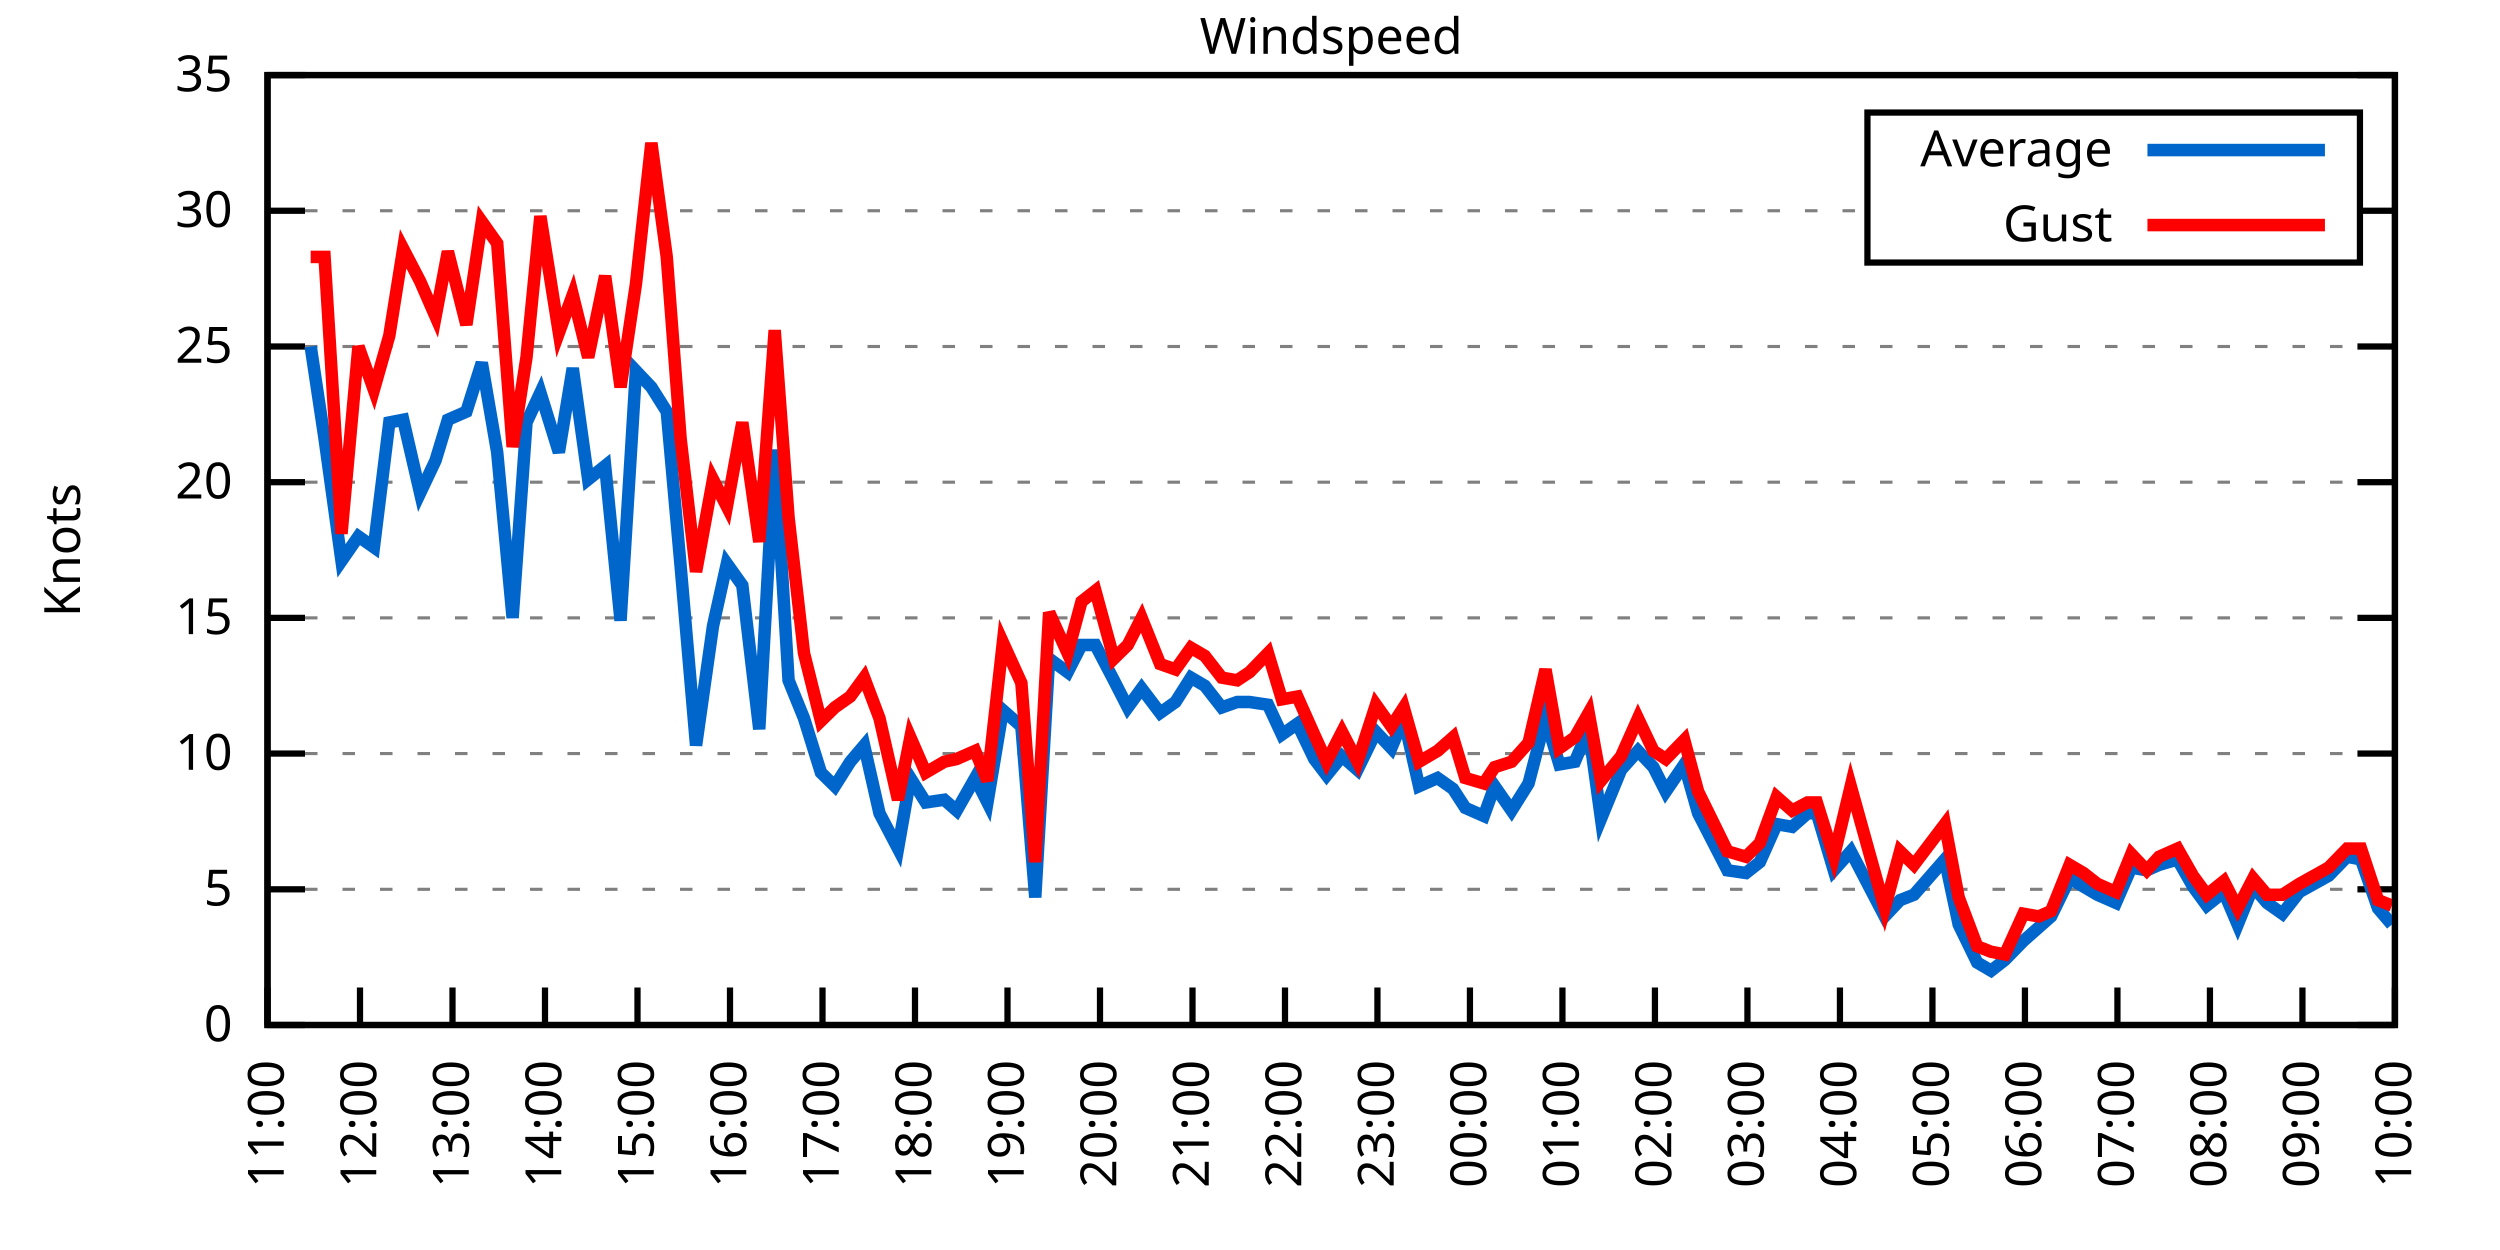
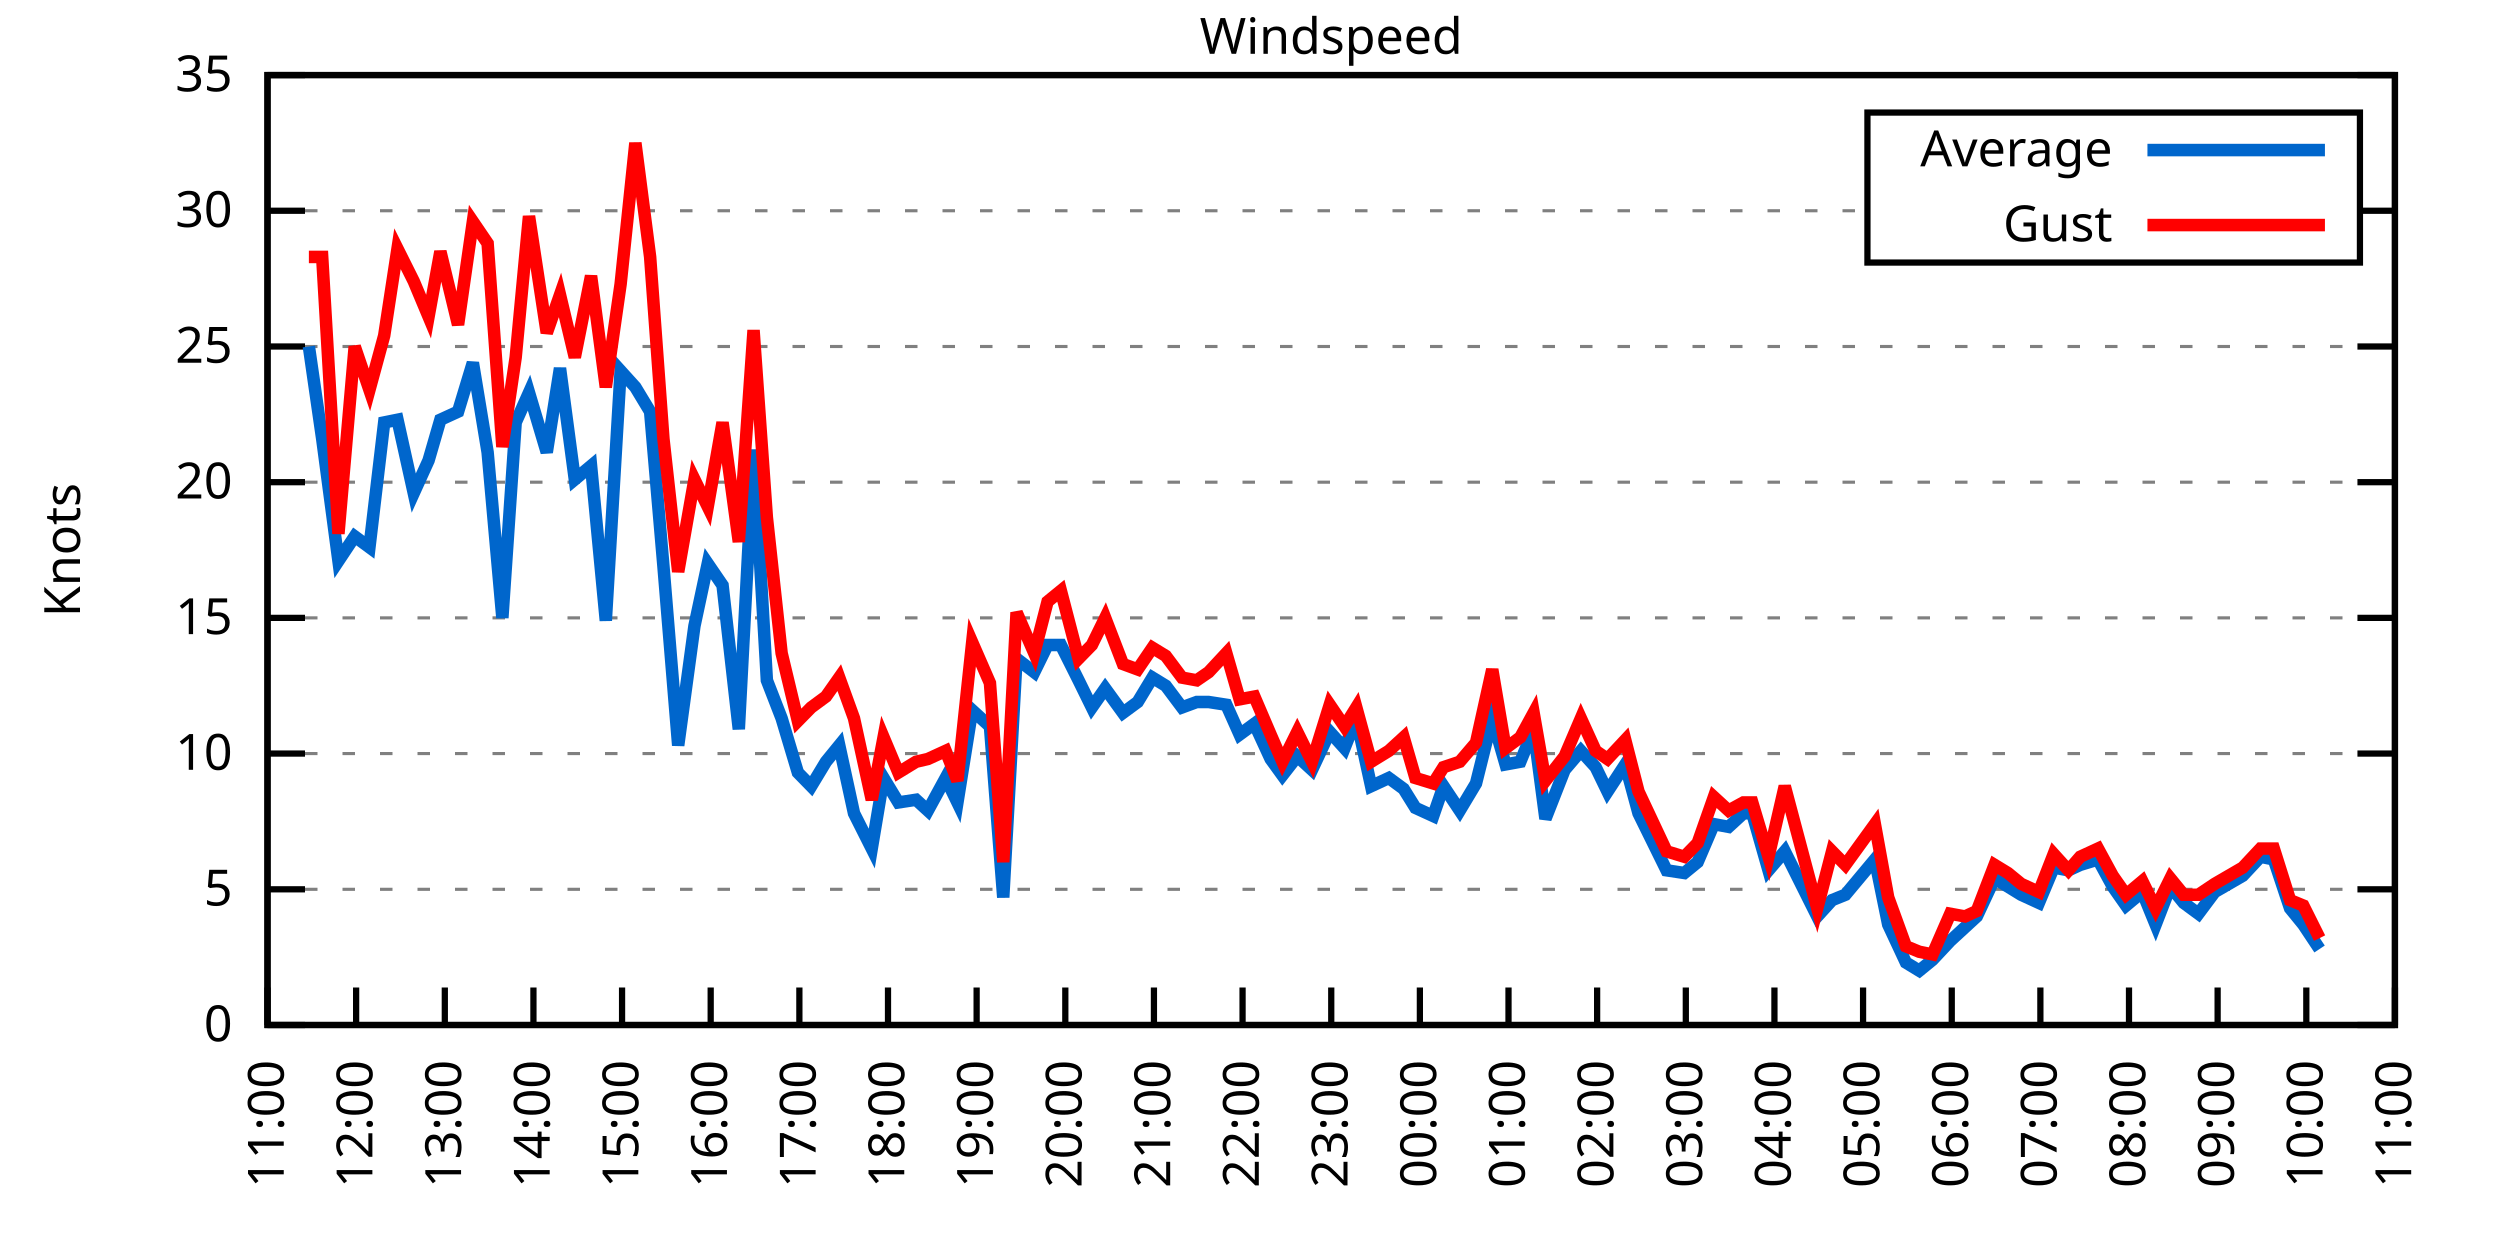
<svg xmlns="http://www.w3.org/2000/svg" xmlns:xlink="http://www.w3.org/1999/xlink" width="400" height="200" viewBox="0 0 400 200">
  <g id="gnuplot_canvas">
    <rect x="0" y="0" width="400" height="200" fill="none" />
    <defs>
      <circle id="gpDot" r="0.5" stroke-width="0.5" stroke="currentColor" />
      <path id="gpPt0" stroke-width="0.333" stroke="currentColor" d="M-1,0 h2 M0,-1 v2" />
      <path id="gpPt1" stroke-width="0.333" stroke="currentColor" d="M-1,-1 L1,1 M1,-1 L-1,1" />
      <path id="gpPt2" stroke-width="0.333" stroke="currentColor" d="M-1,0 L1,0 M0,-1 L0,1 M-1,-1 L1,1 M-1,1 L1,-1" />
      <rect id="gpPt3" stroke-width="0.333" stroke="currentColor" x="-1" y="-1" width="2" height="2" />
      <rect id="gpPt4" stroke-width="0.333" stroke="currentColor" fill="currentColor" x="-1" y="-1" width="2" height="2" />
      <circle id="gpPt5" stroke-width="0.333" stroke="currentColor" cx="0" cy="0" r="1" />
      <use xlink:href="#gpPt5" id="gpPt6" fill="currentColor" stroke="none" />
      <path id="gpPt7" stroke-width="0.333" stroke="currentColor" d="M0,-1.33 L-1.33,0.67 L1.33,0.67 z" />
      <use xlink:href="#gpPt7" id="gpPt8" fill="currentColor" stroke="none" />
      <use xlink:href="#gpPt7" id="gpPt9" stroke="currentColor" transform="rotate(180)" />
      <use xlink:href="#gpPt9" id="gpPt10" fill="currentColor" stroke="none" />
      <use xlink:href="#gpPt3" id="gpPt11" stroke="currentColor" transform="rotate(45)" />
      <use xlink:href="#gpPt11" id="gpPt12" fill="currentColor" stroke="none" />
      <path id="gpPt13" stroke-width="0.333" stroke="currentColor" d="M0,1.330 L1.265,0.411 L0.782,-1.067 L-0.782,-1.076 L-1.265,0.411 z" />
      <use xlink:href="#gpPt13" id="gpPt14" fill="currentColor" stroke="none" />
      <filter id="textbox" filterUnits="objectBoundingBox" x="0" y="0" height="1" width="1">
        <feFlood flood-color="white" flood-opacity="1" result="bgnd" />
        <feComposite in="SourceGraphic" in2="bgnd" operator="atop" />
      </filter>
      <filter id="greybox" filterUnits="objectBoundingBox" x="0" y="0" height="1" width="1">
        <feFlood flood-color="lightgrey" flood-opacity="1" result="grey" />
        <feComposite in="SourceGraphic" in2="grey" operator="atop" />
      </filter>
    </defs>
    <g fill="none" color="white" stroke="currentColor" stroke-width="1.00" stroke-linecap="butt" stroke-linejoin="miter">
</g>
    <g fill="none" color="black" stroke="currentColor" stroke-width="1.00" stroke-linecap="butt" stroke-linejoin="miter">
      <g stroke="none" shape-rendering="crispEdges">
        <polygon fill="rgb(255, 255, 255)" points="42.80,164.00 383.18,164.00 383.18,12.02 42.80,12.02 " />
      </g>
    </g>
    <g fill="none" color="black" stroke="currentColor" stroke-width="1.00" stroke-linecap="butt" stroke-linejoin="miter">
</g>
    <g fill="none" color="black" stroke="black" stroke-width="0.50" stroke-linecap="butt" stroke-linejoin="miter">
</g>
    <g fill="none" color="gray" stroke="currentColor" stroke-width="0.50" stroke-linecap="butt" stroke-linejoin="miter">
      <path stroke="gray" stroke-dasharray="2,4" class="gridline" d="M42.80,164.00 L383.19,164.00  " />
    </g>
    <g fill="none" color="gray" stroke="gray" stroke-width="1.00" stroke-linecap="butt" stroke-linejoin="miter">
</g>
    <g fill="none" color="black" stroke="currentColor" stroke-width="1.00" stroke-linecap="butt" stroke-linejoin="miter">
      <path stroke="black" d="M42.80,164.00 L48.80,164.00 M383.19,164.00 L377.19,164.00  " />
      <g transform="translate(37.20,166.60)" stroke="none" fill="black" font-family="Sans" font-size="8.00" text-anchor="end">
        <text>
          <tspan font-family="Sans"> 0</tspan>
        </text>
      </g>
    </g>
    <g fill="none" color="black" stroke="currentColor" stroke-width="1.00" stroke-linecap="butt" stroke-linejoin="miter">
</g>
    <g fill="none" color="black" stroke="black" stroke-width="0.50" stroke-linecap="butt" stroke-linejoin="miter">
</g>
    <g fill="none" color="gray" stroke="currentColor" stroke-width="0.50" stroke-linecap="butt" stroke-linejoin="miter">
      <path stroke="gray" stroke-dasharray="2,4" class="gridline" d="M42.80,142.29 L383.19,142.29  " />
    </g>
    <g fill="none" color="gray" stroke="gray" stroke-width="1.00" stroke-linecap="butt" stroke-linejoin="miter">
</g>
    <g fill="none" color="black" stroke="currentColor" stroke-width="1.00" stroke-linecap="butt" stroke-linejoin="miter">
      <path stroke="black" d="M42.80,142.29 L48.80,142.29 M383.19,142.29 L377.19,142.29  " />
      <g transform="translate(37.20,144.89)" stroke="none" fill="black" font-family="Sans" font-size="8.00" text-anchor="end">
        <text>
          <tspan font-family="Sans"> 5</tspan>
        </text>
      </g>
    </g>
    <g fill="none" color="black" stroke="currentColor" stroke-width="1.00" stroke-linecap="butt" stroke-linejoin="miter">
</g>
    <g fill="none" color="black" stroke="black" stroke-width="0.50" stroke-linecap="butt" stroke-linejoin="miter">
</g>
    <g fill="none" color="gray" stroke="currentColor" stroke-width="0.50" stroke-linecap="butt" stroke-linejoin="miter">
      <path stroke="gray" stroke-dasharray="2,4" class="gridline" d="M42.80,120.57 L383.19,120.57  " />
    </g>
    <g fill="none" color="gray" stroke="gray" stroke-width="1.00" stroke-linecap="butt" stroke-linejoin="miter">
</g>
    <g fill="none" color="black" stroke="currentColor" stroke-width="1.00" stroke-linecap="butt" stroke-linejoin="miter">
      <path stroke="black" d="M42.80,120.57 L48.80,120.57 M383.19,120.57 L377.19,120.57  " />
      <g transform="translate(37.20,123.17)" stroke="none" fill="black" font-family="Sans" font-size="8.00" text-anchor="end">
        <text>
          <tspan font-family="Sans"> 10</tspan>
        </text>
      </g>
    </g>
    <g fill="none" color="black" stroke="currentColor" stroke-width="1.00" stroke-linecap="butt" stroke-linejoin="miter">
</g>
    <g fill="none" color="black" stroke="black" stroke-width="0.50" stroke-linecap="butt" stroke-linejoin="miter">
</g>
    <g fill="none" color="gray" stroke="currentColor" stroke-width="0.50" stroke-linecap="butt" stroke-linejoin="miter">
      <path stroke="gray" stroke-dasharray="2,4" class="gridline" d="M42.80,98.86 L383.19,98.86  " />
    </g>
    <g fill="none" color="gray" stroke="gray" stroke-width="1.00" stroke-linecap="butt" stroke-linejoin="miter">
</g>
    <g fill="none" color="black" stroke="currentColor" stroke-width="1.00" stroke-linecap="butt" stroke-linejoin="miter">
      <path stroke="black" d="M42.80,98.86 L48.80,98.86 M383.19,98.86 L377.19,98.86  " />
      <g transform="translate(37.20,101.46)" stroke="none" fill="black" font-family="Sans" font-size="8.00" text-anchor="end">
        <text>
          <tspan font-family="Sans"> 15</tspan>
        </text>
      </g>
    </g>
    <g fill="none" color="black" stroke="currentColor" stroke-width="1.00" stroke-linecap="butt" stroke-linejoin="miter">
</g>
    <g fill="none" color="black" stroke="black" stroke-width="0.50" stroke-linecap="butt" stroke-linejoin="miter">
</g>
    <g fill="none" color="gray" stroke="currentColor" stroke-width="0.50" stroke-linecap="butt" stroke-linejoin="miter">
      <path stroke="gray" stroke-dasharray="2,4" class="gridline" d="M42.80,77.15 L383.19,77.15  " />
    </g>
    <g fill="none" color="gray" stroke="gray" stroke-width="1.00" stroke-linecap="butt" stroke-linejoin="miter">
</g>
    <g fill="none" color="black" stroke="currentColor" stroke-width="1.00" stroke-linecap="butt" stroke-linejoin="miter">
      <path stroke="black" d="M42.80,77.15 L48.80,77.15 M383.19,77.15 L377.19,77.15  " />
      <g transform="translate(37.20,79.75)" stroke="none" fill="black" font-family="Sans" font-size="8.00" text-anchor="end">
        <text>
          <tspan font-family="Sans"> 20</tspan>
        </text>
      </g>
    </g>
    <g fill="none" color="black" stroke="currentColor" stroke-width="1.00" stroke-linecap="butt" stroke-linejoin="miter">
</g>
    <g fill="none" color="black" stroke="black" stroke-width="0.50" stroke-linecap="butt" stroke-linejoin="miter">
</g>
    <g fill="none" color="gray" stroke="currentColor" stroke-width="0.50" stroke-linecap="butt" stroke-linejoin="miter">
      <path stroke="gray" stroke-dasharray="2,4" class="gridline" d="M42.80,55.44 L383.19,55.44  " />
    </g>
    <g fill="none" color="gray" stroke="gray" stroke-width="1.00" stroke-linecap="butt" stroke-linejoin="miter">
</g>
    <g fill="none" color="black" stroke="currentColor" stroke-width="1.00" stroke-linecap="butt" stroke-linejoin="miter">
      <path stroke="black" d="M42.80,55.44 L48.80,55.44 M383.19,55.44 L377.19,55.44  " />
      <g transform="translate(37.20,58.04)" stroke="none" fill="black" font-family="Sans" font-size="8.00" text-anchor="end">
        <text>
          <tspan font-family="Sans"> 25</tspan>
        </text>
      </g>
    </g>
    <g fill="none" color="black" stroke="currentColor" stroke-width="1.00" stroke-linecap="butt" stroke-linejoin="miter">
</g>
    <g fill="none" color="black" stroke="black" stroke-width="0.50" stroke-linecap="butt" stroke-linejoin="miter">
</g>
    <g fill="none" color="gray" stroke="currentColor" stroke-width="0.50" stroke-linecap="butt" stroke-linejoin="miter">
      <path stroke="gray" stroke-dasharray="2,4" class="gridline" d="M42.80,33.72 L298.79,33.72 M377.59,33.72 L383.19,33.72  " />
    </g>
    <g fill="none" color="gray" stroke="gray" stroke-width="1.00" stroke-linecap="butt" stroke-linejoin="miter">
</g>
    <g fill="none" color="black" stroke="currentColor" stroke-width="1.00" stroke-linecap="butt" stroke-linejoin="miter">
      <path stroke="black" d="M42.80,33.72 L48.80,33.72 M383.19,33.72 L377.19,33.72  " />
      <g transform="translate(37.20,36.32)" stroke="none" fill="black" font-family="Sans" font-size="8.00" text-anchor="end">
        <text>
          <tspan font-family="Sans"> 30</tspan>
        </text>
      </g>
    </g>
    <g fill="none" color="black" stroke="currentColor" stroke-width="1.00" stroke-linecap="butt" stroke-linejoin="miter">
</g>
    <g fill="none" color="black" stroke="black" stroke-width="0.50" stroke-linecap="butt" stroke-linejoin="miter">
</g>
    <g fill="none" color="gray" stroke="currentColor" stroke-width="0.50" stroke-linecap="butt" stroke-linejoin="miter">
      <path stroke="gray" stroke-dasharray="2,4" class="gridline" d="M42.80,12.01 L383.19,12.01  " />
    </g>
    <g fill="none" color="gray" stroke="gray" stroke-width="1.00" stroke-linecap="butt" stroke-linejoin="miter">
</g>
    <g fill="none" color="black" stroke="currentColor" stroke-width="1.00" stroke-linecap="butt" stroke-linejoin="miter">
      <path stroke="black" d="M42.80,12.01 L48.80,12.01 M383.19,12.01 L377.19,12.01  " />
      <g transform="translate(37.20,14.61)" stroke="none" fill="black" font-family="Sans" font-size="8.00" text-anchor="end">
        <text>
          <tspan font-family="Sans"> 35</tspan>
        </text>
      </g>
    </g>
    <g fill="none" color="black" stroke="currentColor" stroke-width="1.00" stroke-linecap="butt" stroke-linejoin="miter">
      <path stroke="black" d="M42.80,164.00 L42.80,158.00  " />
      <g transform="translate(45.40,169.60) rotate(270.00)" stroke="none" fill="black" font-family="Sans" font-size="8.00" text-anchor="end">
        <text>
          <tspan font-family="Sans">11:00</tspan>
        </text>
      </g>
    </g>
    <g fill="none" color="black" stroke="currentColor" stroke-width="1.00" stroke-linecap="butt" stroke-linejoin="miter">
-       <path stroke="black" d="M57.60,164.00 L57.60,158.00  " />
-       <g transform="translate(60.20,169.60) rotate(270.00)" stroke="none" fill="black" font-family="Sans" font-size="8.00" text-anchor="end">
+       <path stroke="black" d="M56.98,164.00 L56.98,158.00  " />
+       <g transform="translate(59.58,169.60) rotate(270.00)" stroke="none" fill="black" font-family="Sans" font-size="8.00" text-anchor="end">
        <text>
          <tspan font-family="Sans">12:00</tspan>
        </text>
      </g>
    </g>
    <g fill="none" color="black" stroke="currentColor" stroke-width="1.00" stroke-linecap="butt" stroke-linejoin="miter">
-       <path stroke="black" d="M72.40,164.00 L72.40,158.00  " />
-       <g transform="translate(75.00,169.60) rotate(270.00)" stroke="none" fill="black" font-family="Sans" font-size="8.00" text-anchor="end">
+       <path stroke="black" d="M71.17,164.00 L71.17,158.00  " />
+       <g transform="translate(73.77,169.60) rotate(270.00)" stroke="none" fill="black" font-family="Sans" font-size="8.00" text-anchor="end">
        <text>
          <tspan font-family="Sans">13:00</tspan>
        </text>
      </g>
    </g>
    <g fill="none" color="black" stroke="currentColor" stroke-width="1.00" stroke-linecap="butt" stroke-linejoin="miter">
-       <path stroke="black" d="M87.20,164.00 L87.20,158.00  " />
-       <g transform="translate(89.80,169.60) rotate(270.00)" stroke="none" fill="black" font-family="Sans" font-size="8.00" text-anchor="end">
+       <path stroke="black" d="M85.35,164.00 L85.35,158.00  " />
+       <g transform="translate(87.95,169.60) rotate(270.00)" stroke="none" fill="black" font-family="Sans" font-size="8.00" text-anchor="end">
        <text>
          <tspan font-family="Sans">14:00</tspan>
        </text>
      </g>
    </g>
    <g fill="none" color="black" stroke="currentColor" stroke-width="1.00" stroke-linecap="butt" stroke-linejoin="miter">
-       <path stroke="black" d="M102.00,164.00 L102.00,158.00  " />
-       <g transform="translate(104.60,169.60) rotate(270.00)" stroke="none" fill="black" font-family="Sans" font-size="8.00" text-anchor="end">
+       <path stroke="black" d="M99.53,164.00 L99.53,158.00  " />
+       <g transform="translate(102.13,169.60) rotate(270.00)" stroke="none" fill="black" font-family="Sans" font-size="8.00" text-anchor="end">
        <text>
          <tspan font-family="Sans">15:00</tspan>
        </text>
      </g>
    </g>
    <g fill="none" color="black" stroke="currentColor" stroke-width="1.00" stroke-linecap="butt" stroke-linejoin="miter">
-       <path stroke="black" d="M116.80,164.00 L116.80,158.00  " />
-       <g transform="translate(119.40,169.60) rotate(270.00)" stroke="none" fill="black" font-family="Sans" font-size="8.00" text-anchor="end">
+       <path stroke="black" d="M113.71,164.00 L113.71,158.00  " />
+       <g transform="translate(116.31,169.60) rotate(270.00)" stroke="none" fill="black" font-family="Sans" font-size="8.00" text-anchor="end">
        <text>
          <tspan font-family="Sans">16:00</tspan>
        </text>
      </g>
    </g>
    <g fill="none" color="black" stroke="currentColor" stroke-width="1.00" stroke-linecap="butt" stroke-linejoin="miter">
-       <path stroke="black" d="M131.60,164.00 L131.60,158.00  " />
-       <g transform="translate(134.20,169.60) rotate(270.00)" stroke="none" fill="black" font-family="Sans" font-size="8.00" text-anchor="end">
+       <path stroke="black" d="M127.90,164.00 L127.90,158.00  " />
+       <g transform="translate(130.50,169.60) rotate(270.00)" stroke="none" fill="black" font-family="Sans" font-size="8.00" text-anchor="end">
        <text>
          <tspan font-family="Sans">17:00</tspan>
        </text>
      </g>
    </g>
    <g fill="none" color="black" stroke="currentColor" stroke-width="1.00" stroke-linecap="butt" stroke-linejoin="miter">
-       <path stroke="black" d="M146.40,164.00 L146.40,158.00  " />
-       <g transform="translate(149.00,169.60) rotate(270.00)" stroke="none" fill="black" font-family="Sans" font-size="8.00" text-anchor="end">
+       <path stroke="black" d="M142.08,164.00 L142.08,158.00  " />
+       <g transform="translate(144.68,169.60) rotate(270.00)" stroke="none" fill="black" font-family="Sans" font-size="8.00" text-anchor="end">
        <text>
          <tspan font-family="Sans">18:00</tspan>
        </text>
      </g>
    </g>
    <g fill="none" color="black" stroke="currentColor" stroke-width="1.00" stroke-linecap="butt" stroke-linejoin="miter">
-       <path stroke="black" d="M161.20,164.00 L161.20,158.00  " />
-       <g transform="translate(163.80,169.60) rotate(270.00)" stroke="none" fill="black" font-family="Sans" font-size="8.00" text-anchor="end">
+       <path stroke="black" d="M156.26,164.00 L156.26,158.00  " />
+       <g transform="translate(158.86,169.60) rotate(270.00)" stroke="none" fill="black" font-family="Sans" font-size="8.00" text-anchor="end">
        <text>
          <tspan font-family="Sans">19:00</tspan>
        </text>
      </g>
    </g>
    <g fill="none" color="black" stroke="currentColor" stroke-width="1.00" stroke-linecap="butt" stroke-linejoin="miter">
-       <path stroke="black" d="M176.00,164.00 L176.00,158.00  " />
-       <g transform="translate(178.60,169.60) rotate(270.00)" stroke="none" fill="black" font-family="Sans" font-size="8.00" text-anchor="end">
+       <path stroke="black" d="M170.45,164.00 L170.45,158.00  " />
+       <g transform="translate(173.05,169.60) rotate(270.00)" stroke="none" fill="black" font-family="Sans" font-size="8.00" text-anchor="end">
        <text>
          <tspan font-family="Sans">20:00</tspan>
        </text>
      </g>
    </g>
    <g fill="none" color="black" stroke="currentColor" stroke-width="1.00" stroke-linecap="butt" stroke-linejoin="miter">
-       <path stroke="black" d="M190.80,164.00 L190.80,158.00  " />
-       <g transform="translate(193.40,169.60) rotate(270.00)" stroke="none" fill="black" font-family="Sans" font-size="8.00" text-anchor="end">
+       <path stroke="black" d="M184.63,164.00 L184.63,158.00  " />
+       <g transform="translate(187.23,169.60) rotate(270.00)" stroke="none" fill="black" font-family="Sans" font-size="8.00" text-anchor="end">
        <text>
          <tspan font-family="Sans">21:00</tspan>
        </text>
      </g>
    </g>
    <g fill="none" color="black" stroke="currentColor" stroke-width="1.00" stroke-linecap="butt" stroke-linejoin="miter">
-       <path stroke="black" d="M205.60,164.00 L205.60,158.00  " />
-       <g transform="translate(208.20,169.60) rotate(270.00)" stroke="none" fill="black" font-family="Sans" font-size="8.00" text-anchor="end">
+       <path stroke="black" d="M198.81,164.00 L198.81,158.00  " />
+       <g transform="translate(201.41,169.60) rotate(270.00)" stroke="none" fill="black" font-family="Sans" font-size="8.00" text-anchor="end">
        <text>
          <tspan font-family="Sans">22:00</tspan>
        </text>
      </g>
    </g>
    <g fill="none" color="black" stroke="currentColor" stroke-width="1.00" stroke-linecap="butt" stroke-linejoin="miter">
-       <path stroke="black" d="M220.39,164.00 L220.39,158.00  " />
-       <g transform="translate(222.99,169.60) rotate(270.00)" stroke="none" fill="black" font-family="Sans" font-size="8.00" text-anchor="end">
+       <path stroke="black" d="M213.00,164.00 L213.00,158.00  " />
+       <g transform="translate(215.60,169.60) rotate(270.00)" stroke="none" fill="black" font-family="Sans" font-size="8.00" text-anchor="end">
        <text>
          <tspan font-family="Sans">23:00</tspan>
        </text>
      </g>
    </g>
    <g fill="none" color="black" stroke="currentColor" stroke-width="1.00" stroke-linecap="butt" stroke-linejoin="miter">
-       <path stroke="black" d="M235.19,164.00 L235.19,158.00  " />
-       <g transform="translate(237.79,169.60) rotate(270.00)" stroke="none" fill="black" font-family="Sans" font-size="8.00" text-anchor="end">
+       <path stroke="black" d="M227.18,164.00 L227.18,158.00  " />
+       <g transform="translate(229.78,169.60) rotate(270.00)" stroke="none" fill="black" font-family="Sans" font-size="8.00" text-anchor="end">
        <text>
          <tspan font-family="Sans">00:00</tspan>
        </text>
      </g>
    </g>
    <g fill="none" color="black" stroke="currentColor" stroke-width="1.00" stroke-linecap="butt" stroke-linejoin="miter">
-       <path stroke="black" d="M249.99,164.00 L249.99,158.00  " />
-       <g transform="translate(252.59,169.60) rotate(270.00)" stroke="none" fill="black" font-family="Sans" font-size="8.00" text-anchor="end">
+       <path stroke="black" d="M241.36,164.00 L241.36,158.00  " />
+       <g transform="translate(243.96,169.60) rotate(270.00)" stroke="none" fill="black" font-family="Sans" font-size="8.00" text-anchor="end">
        <text>
          <tspan font-family="Sans">01:00</tspan>
        </text>
      </g>
    </g>
    <g fill="none" color="black" stroke="currentColor" stroke-width="1.00" stroke-linecap="butt" stroke-linejoin="miter">
-       <path stroke="black" d="M264.79,164.00 L264.79,158.00  " />
-       <g transform="translate(267.39,169.60) rotate(270.00)" stroke="none" fill="black" font-family="Sans" font-size="8.00" text-anchor="end">
+       <path stroke="black" d="M255.54,164.00 L255.54,158.00  " />
+       <g transform="translate(258.14,169.60) rotate(270.00)" stroke="none" fill="black" font-family="Sans" font-size="8.00" text-anchor="end">
        <text>
          <tspan font-family="Sans">02:00</tspan>
        </text>
      </g>
    </g>
    <g fill="none" color="black" stroke="currentColor" stroke-width="1.00" stroke-linecap="butt" stroke-linejoin="miter">
-       <path stroke="black" d="M279.59,164.00 L279.59,158.00  " />
-       <g transform="translate(282.19,169.60) rotate(270.00)" stroke="none" fill="black" font-family="Sans" font-size="8.00" text-anchor="end">
+       <path stroke="black" d="M269.73,164.00 L269.73,158.00  " />
+       <g transform="translate(272.33,169.60) rotate(270.00)" stroke="none" fill="black" font-family="Sans" font-size="8.00" text-anchor="end">
        <text>
          <tspan font-family="Sans">03:00</tspan>
        </text>
      </g>
    </g>
    <g fill="none" color="black" stroke="currentColor" stroke-width="1.00" stroke-linecap="butt" stroke-linejoin="miter">
-       <path stroke="black" d="M294.39,164.00 L294.39,158.00  " />
-       <g transform="translate(296.99,169.60) rotate(270.00)" stroke="none" fill="black" font-family="Sans" font-size="8.00" text-anchor="end">
+       <path stroke="black" d="M283.91,164.00 L283.91,158.00  " />
+       <g transform="translate(286.51,169.60) rotate(270.00)" stroke="none" fill="black" font-family="Sans" font-size="8.00" text-anchor="end">
        <text>
          <tspan font-family="Sans">04:00</tspan>
        </text>
      </g>
    </g>
    <g fill="none" color="black" stroke="currentColor" stroke-width="1.00" stroke-linecap="butt" stroke-linejoin="miter">
-       <path stroke="black" d="M309.19,164.00 L309.19,158.00  " />
-       <g transform="translate(311.79,169.60) rotate(270.00)" stroke="none" fill="black" font-family="Sans" font-size="8.00" text-anchor="end">
+       <path stroke="black" d="M298.09,164.00 L298.09,158.00  " />
+       <g transform="translate(300.69,169.60) rotate(270.00)" stroke="none" fill="black" font-family="Sans" font-size="8.00" text-anchor="end">
        <text>
          <tspan font-family="Sans">05:00</tspan>
        </text>
      </g>
    </g>
    <g fill="none" color="black" stroke="currentColor" stroke-width="1.00" stroke-linecap="butt" stroke-linejoin="miter">
-       <path stroke="black" d="M323.99,164.00 L323.99,158.00  " />
-       <g transform="translate(326.59,169.60) rotate(270.00)" stroke="none" fill="black" font-family="Sans" font-size="8.00" text-anchor="end">
+       <path stroke="black" d="M312.28,164.00 L312.28,158.00  " />
+       <g transform="translate(314.88,169.60) rotate(270.00)" stroke="none" fill="black" font-family="Sans" font-size="8.00" text-anchor="end">
        <text>
          <tspan font-family="Sans">06:00</tspan>
        </text>
      </g>
    </g>
    <g fill="none" color="black" stroke="currentColor" stroke-width="1.00" stroke-linecap="butt" stroke-linejoin="miter">
-       <path stroke="black" d="M338.79,164.00 L338.79,158.00  " />
-       <g transform="translate(341.39,169.60) rotate(270.00)" stroke="none" fill="black" font-family="Sans" font-size="8.00" text-anchor="end">
+       <path stroke="black" d="M326.46,164.00 L326.46,158.00  " />
+       <g transform="translate(329.06,169.60) rotate(270.00)" stroke="none" fill="black" font-family="Sans" font-size="8.00" text-anchor="end">
        <text>
          <tspan font-family="Sans">07:00</tspan>
        </text>
      </g>
    </g>
    <g fill="none" color="black" stroke="currentColor" stroke-width="1.00" stroke-linecap="butt" stroke-linejoin="miter">
-       <path stroke="black" d="M353.59,164.00 L353.59,158.00  " />
-       <g transform="translate(356.19,169.60) rotate(270.00)" stroke="none" fill="black" font-family="Sans" font-size="8.00" text-anchor="end">
+       <path stroke="black" d="M340.64,164.00 L340.64,158.00  " />
+       <g transform="translate(343.24,169.60) rotate(270.00)" stroke="none" fill="black" font-family="Sans" font-size="8.00" text-anchor="end">
        <text>
          <tspan font-family="Sans">08:00</tspan>
        </text>
      </g>
    </g>
    <g fill="none" color="black" stroke="currentColor" stroke-width="1.00" stroke-linecap="butt" stroke-linejoin="miter">
-       <path stroke="black" d="M368.39,164.00 L368.39,158.00  " />
-       <g transform="translate(370.99,169.60) rotate(270.00)" stroke="none" fill="black" font-family="Sans" font-size="8.00" text-anchor="end">
+       <path stroke="black" d="M354.82,164.00 L354.82,158.00  " />
+       <g transform="translate(357.42,169.60) rotate(270.00)" stroke="none" fill="black" font-family="Sans" font-size="8.00" text-anchor="end">
        <text>
          <tspan font-family="Sans">09:00</tspan>
+         </text>
+       </g>
+     </g>
+     <g fill="none" color="black" stroke="currentColor" stroke-width="1.00" stroke-linecap="butt" stroke-linejoin="miter">
+       <path stroke="black" d="M369.01,164.00 L369.01,158.00  " />
+       <g transform="translate(371.61,169.60) rotate(270.00)" stroke="none" fill="black" font-family="Sans" font-size="8.00" text-anchor="end">
+         <text>
+           <tspan font-family="Sans">10:00</tspan>
        </text>
      </g>
    </g>
    <g fill="none" color="black" stroke="currentColor" stroke-width="1.00" stroke-linecap="butt" stroke-linejoin="miter">
      <path stroke="black" d="M383.19,164.00 L383.19,158.00  " />
      <g transform="translate(385.79,169.60) rotate(270.00)" stroke="none" fill="black" font-family="Sans" font-size="8.00" text-anchor="end">
        <text>
-           <tspan font-family="Sans">10:00</tspan>
+           <tspan font-family="Sans">11:00</tspan>
        </text>
      </g>
    </g>
    <g fill="none" color="black" stroke="currentColor" stroke-width="1.00" stroke-linecap="butt" stroke-linejoin="miter">
</g>
    <g fill="none" color="black" stroke="currentColor" stroke-width="1.00" stroke-linecap="butt" stroke-linejoin="miter">
      <path stroke="black" d="M42.80,12.01 L42.80,164.00 L383.19,164.00 L383.19,12.01 L42.80,12.01 Z  " />
    </g>
    <g fill="none" color="black" stroke="currentColor" stroke-width="1.00" stroke-linecap="butt" stroke-linejoin="miter">
</g>
    <g fill="none" color="black" stroke="currentColor" stroke-width="1.00" stroke-linecap="butt" stroke-linejoin="miter">
      <path stroke="black" d="M298.79,42.01 L298.79,18.01 L377.59,18.01 L377.59,42.01 L298.79,42.01 Z  " />
    </g>
    <g id="Windspeed_plot_1">
      <g fill="none" color="white" stroke="black" stroke-width="2.00" stroke-linecap="butt" stroke-linejoin="miter">
</g>
      <g fill="none" color="black" stroke="currentColor" stroke-width="2.00" stroke-linecap="butt" stroke-linejoin="miter">
        <g transform="translate(337.99,26.61)" stroke="none" fill="black" font-family="Sans" font-size="8.00" text-anchor="end">
          <text>
            <tspan font-family="Sans">Average</tspan>
          </text>
        </g>
      </g>
      <g fill="none" color="black" stroke="currentColor" stroke-width="2.00" stroke-linecap="butt" stroke-linejoin="miter">
-         <path stroke="rgb(  0, 102, 204)" d="M343.59,24.01 L371.99,24.01 M49.71,55.44 L51.93,70.20 L54.64,89.74 L57.35,85.83 L59.82,87.57 L62.29,67.59   L64.51,67.16 L67.22,78.89 L69.69,73.67 L71.66,67.16 L74.62,65.86 L77.09,58.04 L79.55,72.37 L82.02,98.86   L84.24,67.59 L86.46,62.82 L89.42,72.37 L91.64,58.91 L94.11,76.71 L96.82,74.54 L99.29,99.30 L101.75,59.34   L104.22,61.95 L106.68,65.86 L108.90,90.61 L111.37,119.27 L114.08,100.16 L116.30,90.18 L118.77,93.65 L121.48,116.67   L123.95,71.94 L126.17,108.85 L128.64,114.93 L131.35,123.61 L133.57,125.79 L136.04,121.88 L138.26,119.27 L140.72,130.13   L143.68,135.77 L145.66,124.48 L148.12,128.39 L151.08,127.96 L153.06,129.69 L156.02,124.48 L157.99,128.39 L160.46,113.63   L163.42,116.23 L165.64,143.59 L167.86,105.38 L170.82,107.55 L173.04,103.20 L175.26,103.20 L178.22,108.85 L180.44,113.19   L182.66,110.15 L185.62,114.06 L188.08,112.32 L190.55,108.42 L192.77,109.72 L195.48,113.19 L197.95,112.32 L199.92,112.32   L202.88,112.76 L205.10,117.53 L207.57,115.80 L210.28,121.44 L212.26,124.05 L214.72,121.01 L217.19,123.18 L220.15,117.10   L222.61,119.71 L224.59,114.93 L227.05,125.79 L230.01,124.48 L232.48,126.22 L234.45,129.26 L237.41,130.56 L239.14,125.79   L241.85,129.69 L244.57,125.35 L247.28,114.93 L249.50,122.31 L251.97,121.88 L254.19,116.67 L256.16,131.00 L259.37,123.18   L262.08,120.14 L264.55,122.75 L266.52,126.65 L269.48,122.31 L271.70,130.13 L276.39,139.25 L279.35,139.68 L281.57,137.94   L284.28,131.86 L286.75,132.30 L289.21,130.13 L290.69,130.13 L293.41,139.25 L296.12,136.21 L301.55,146.63 L304.01,144.02   L306.23,143.16 L311.17,137.51 L313.39,147.93 L316.35,154.01 L318.57,155.31 L320.79,153.58 L323.75,150.54 L326.21,148.37   L328.18,146.63 L331.14,140.55 L333.36,141.85 L335.58,143.16 L338.54,144.46 L341.01,138.81 L343.48,139.25 L345.45,138.38   L348.41,137.51 L350.88,141.85 L353.10,144.89 L355.81,142.72 L358.03,147.93 L360.50,141.85 L362.72,144.46 L365.18,146.20   L367.90,142.72 L372.58,140.12 L375.54,137.08 L377.76,137.51 L380.48,145.33 L382.70,147.93  " />
+         <path stroke="rgb(  0, 102, 204)" d="M343.59,24.01 L371.99,24.01 M49.42,55.44 L51.55,70.20 L54.15,89.74 L56.75,85.83 L59.11,87.57 L61.47,67.59   L63.60,67.16 L66.20,78.89 L68.57,73.67 L70.46,67.16 L73.29,65.86 L75.66,58.04 L78.02,72.37 L80.38,98.86   L82.51,67.59 L84.64,62.82 L87.48,72.37 L89.60,58.91 L91.97,76.71 L94.57,74.54 L96.93,99.30 L99.30,59.34   L101.66,61.95 L104.02,65.86 L106.15,90.61 L108.51,119.27 L111.11,100.16 L113.24,90.18 L115.61,93.65 L118.21,116.67   L120.57,71.94 L122.70,108.85 L125.06,114.93 L127.66,123.61 L129.79,125.79 L132.15,121.88 L134.28,119.27 L136.64,130.13   L139.48,135.77 L141.37,124.48 L143.74,128.39 L146.57,127.96 L148.46,129.69 L151.30,124.48 L153.19,128.39 L155.55,113.63   L158.39,116.23 L160.52,143.59 L162.65,105.38 L165.48,107.55 L167.61,103.20 L169.74,103.20 L172.57,108.85 L174.70,113.19   L176.83,110.15 L179.67,114.06 L182.03,112.32 L184.39,108.42 L186.52,109.72 L189.12,113.19 L191.48,112.32 L193.38,112.32   L196.21,112.76 L198.34,117.53 L200.70,115.80 L203.30,121.44 L205.19,124.05 L207.56,121.01 L209.92,123.18 L212.76,117.10   L215.12,119.71 L217.01,114.93 L219.38,125.79 L222.21,124.48 L224.58,126.22 L226.47,129.26 L229.31,130.56 L230.96,125.79   L233.56,129.69 L236.16,125.35 L238.76,114.93 L240.89,122.31 L243.25,121.88 L245.38,116.67 L247.27,131.00 L250.34,123.18   L252.94,120.14 L255.31,122.75 L257.20,126.65 L260.04,122.31 L262.16,130.13 L266.65,139.25 L269.49,139.68 L271.62,137.94   L274.22,131.86 L276.58,132.30 L278.95,130.13 L280.36,130.13 L282.96,139.25 L285.56,136.21 L290.76,146.63 L293.13,144.02   L295.26,143.16 L299.98,137.51 L302.11,147.93 L304.95,154.01 L307.08,155.31 L309.20,153.58 L312.04,150.54 L314.40,148.37   L316.29,146.63 L319.13,140.55 L321.26,141.85 L323.39,143.16 L326.22,144.46 L328.59,138.81 L330.95,139.25 L332.84,138.38   L335.68,137.51 L338.04,141.85 L340.17,144.89 L342.77,142.72 L344.90,147.93 L347.26,141.85 L349.39,144.46 L351.75,146.20   L354.35,142.72 L358.84,140.12 L361.68,137.08 L363.81,137.51 L366.41,145.33 L368.53,147.93 L371.13,151.84  " />
      </g>
    </g>
    <g id="Windspeed_plot_2">
      <g fill="none" color="black" stroke="currentColor" stroke-width="2.00" stroke-linecap="butt" stroke-linejoin="miter">
        <g transform="translate(337.99,38.61)" stroke="none" fill="black" font-family="Sans" font-size="8.00" text-anchor="end">
          <text>
            <tspan font-family="Sans">Gust</tspan>
          </text>
        </g>
      </g>
      <g fill="none" color="black" stroke="currentColor" stroke-width="2.00" stroke-linecap="butt" stroke-linejoin="miter">
-         <path stroke="rgb(255,   0,   0)" d="M343.59,36.01 L371.99,36.01 M49.71,41.11 L51.93,41.11 L54.64,85.40 L57.35,55.44 L59.82,62.38 L62.29,53.70   L64.51,39.80 L67.22,45.01 L69.69,50.66 L71.66,40.24 L74.62,51.96 L77.09,35.46 L79.55,38.93 L82.02,71.50   L84.24,57.17 L86.46,34.59 L89.42,53.26 L91.64,47.18 L94.11,57.17 L96.82,44.15 L99.29,61.95 L101.75,45.45   L104.22,22.87 L106.68,41.11 L108.90,70.20 L111.37,91.48 L114.08,76.71 L116.30,81.06 L118.77,67.59 L121.48,86.70   L123.95,52.83 L126.17,82.79 L128.64,104.51 L131.35,115.36 L133.57,113.19 L136.04,111.45 L138.26,108.42 L140.72,114.93   L143.68,127.96 L145.66,117.97 L148.12,123.61 L151.08,121.88 L153.06,121.44 L156.02,120.14 L157.99,124.92 L160.46,102.77   L163.42,109.28 L165.64,137.94 L167.86,97.99 L170.82,104.51 L173.04,96.26 L175.26,94.52 L178.22,105.38 L180.44,103.20   L182.66,98.86 L185.62,106.24 L188.08,107.11 L190.55,103.64 L192.77,104.94 L195.48,108.42 L197.95,108.85 L199.92,107.55   L202.88,104.51 L205.10,111.89 L207.57,111.45 L210.28,117.53 L212.26,121.88 L214.72,117.10 L217.19,121.88 L220.15,112.76   L222.61,116.23 L224.59,113.19 L227.05,121.88 L230.01,120.14 L232.48,117.97 L234.45,124.48 L237.41,125.35 L239.14,122.75   L241.85,121.88 L244.57,118.84 L247.28,107.11 L249.50,119.71 L251.97,117.97 L254.19,114.06 L256.16,124.92 L259.37,121.01   L262.08,114.93 L264.55,120.14 L266.52,121.44 L269.48,118.40 L271.70,126.65 L276.39,136.21 L279.35,137.08 L281.57,134.90   L284.28,127.52 L286.75,129.69 L289.21,128.39 L290.69,128.39 L293.41,137.08 L296.12,125.79 L301.55,145.33 L304.01,136.21   L306.23,138.38 L311.17,131.86 L313.39,143.59 L316.35,151.41 L318.57,152.28 L320.79,152.71 L323.75,146.20 L326.21,146.63   L328.18,145.76 L331.14,138.38 L333.36,139.68 L335.58,141.42 L338.54,142.72 L341.01,136.64 L343.48,139.25 L345.45,137.08   L348.41,135.77 L350.88,140.12 L353.10,143.16 L355.81,140.98 L358.03,145.33 L360.50,140.55 L362.72,143.16 L365.18,143.16   L367.90,141.42 L372.58,138.81 L375.54,135.77 L377.76,135.77 L380.48,144.02 L382.70,144.89  " />
+         <path stroke="rgb(255,   0,   0)" d="M343.59,36.01 L371.99,36.01 M49.42,41.11 L51.55,41.11 L54.15,85.40 L56.75,55.44 L59.11,62.38 L61.47,53.70   L63.60,39.80 L66.20,45.01 L68.57,50.66 L70.46,40.24 L73.29,51.96 L75.66,35.46 L78.02,38.93 L80.38,71.50   L82.51,57.17 L84.64,34.59 L87.48,53.26 L89.60,47.18 L91.97,57.17 L94.57,44.15 L96.93,61.95 L99.30,45.45   L101.66,22.87 L104.02,41.11 L106.15,70.20 L108.51,91.48 L111.11,76.71 L113.24,81.06 L115.61,67.59 L118.21,86.70   L120.57,52.83 L122.70,82.79 L125.06,104.51 L127.66,115.36 L129.79,113.19 L132.15,111.45 L134.28,108.42 L136.64,114.93   L139.48,127.96 L141.37,117.97 L143.74,123.61 L146.57,121.88 L148.46,121.44 L151.30,120.14 L153.19,124.92 L155.55,102.77   L158.39,109.28 L160.52,137.94 L162.65,97.99 L165.48,104.51 L167.61,96.26 L169.74,94.52 L172.57,105.38 L174.70,103.20   L176.83,98.86 L179.67,106.24 L182.03,107.11 L184.39,103.64 L186.52,104.94 L189.12,108.42 L191.48,108.85 L193.38,107.55   L196.21,104.51 L198.34,111.89 L200.70,111.45 L203.30,117.53 L205.19,121.88 L207.56,117.10 L209.92,121.88 L212.76,112.76   L215.12,116.23 L217.01,113.19 L219.38,121.88 L222.21,120.14 L224.58,117.97 L226.47,124.48 L229.31,125.35 L230.96,122.75   L233.56,121.88 L236.16,118.84 L238.76,107.11 L240.89,119.71 L243.25,117.97 L245.38,114.06 L247.27,124.92 L250.34,121.01   L252.94,114.93 L255.31,120.14 L257.20,121.44 L260.04,118.40 L262.16,126.65 L266.65,136.21 L269.49,137.08 L271.62,134.90   L274.22,127.52 L276.58,129.69 L278.95,128.39 L280.36,128.39 L282.96,137.08 L285.56,125.79 L290.76,145.33 L293.13,136.21   L295.26,138.38 L299.98,131.86 L302.11,143.59 L304.95,151.41 L307.08,152.28 L309.20,152.71 L312.04,146.20 L314.40,146.63   L316.29,145.76 L319.13,138.38 L321.26,139.68 L323.39,141.42 L326.22,142.72 L328.59,136.64 L330.95,139.25 L332.84,137.08   L335.68,135.77 L338.04,140.12 L340.17,143.16 L342.77,140.98 L344.90,145.33 L347.26,140.55 L349.39,143.16 L351.75,143.16   L354.35,141.42 L358.84,138.81 L361.68,135.77 L363.81,135.77 L366.41,144.02 L368.53,144.89 L371.13,150.10  " />
      </g>
    </g>
    <g fill="none" color="black" stroke="currentColor" stroke-width="2.00" stroke-linecap="butt" stroke-linejoin="miter">
</g>
    <g fill="none" color="black" stroke="black" stroke-width="1.00" stroke-linecap="butt" stroke-linejoin="miter">
</g>
    <g fill="none" color="black" stroke="currentColor" stroke-width="1.00" stroke-linecap="butt" stroke-linejoin="miter">
      <path stroke="black" d="M42.80,12.01 L42.80,164.00 L383.19,164.00 L383.19,12.01 L42.80,12.01 Z  " />
      <g transform="translate(12.80,88.01) rotate(270.00)" stroke="none" fill="black" font-family="Sans" font-size="8.00" text-anchor="middle">
        <text>
          <tspan font-family="Sans">Knots</tspan>
        </text>
      </g>
    </g>
    <g fill="none" color="black" stroke="currentColor" stroke-width="1.00" stroke-linecap="butt" stroke-linejoin="miter">
</g>
    <g fill="none" color="black" stroke="currentColor" stroke-width="1.00" stroke-linecap="butt" stroke-linejoin="miter">
      <g transform="translate(212.99,8.61)" stroke="none" fill="black" font-family="Sans" font-size="8.00" text-anchor="middle">
        <text>
          <tspan font-family="Sans">Windspeed</tspan>
        </text>
      </g>
    </g>
    <g fill="none" color="black" stroke="currentColor" stroke-width="1.00" stroke-linecap="butt" stroke-linejoin="miter">
</g>
  </g>
</svg>
